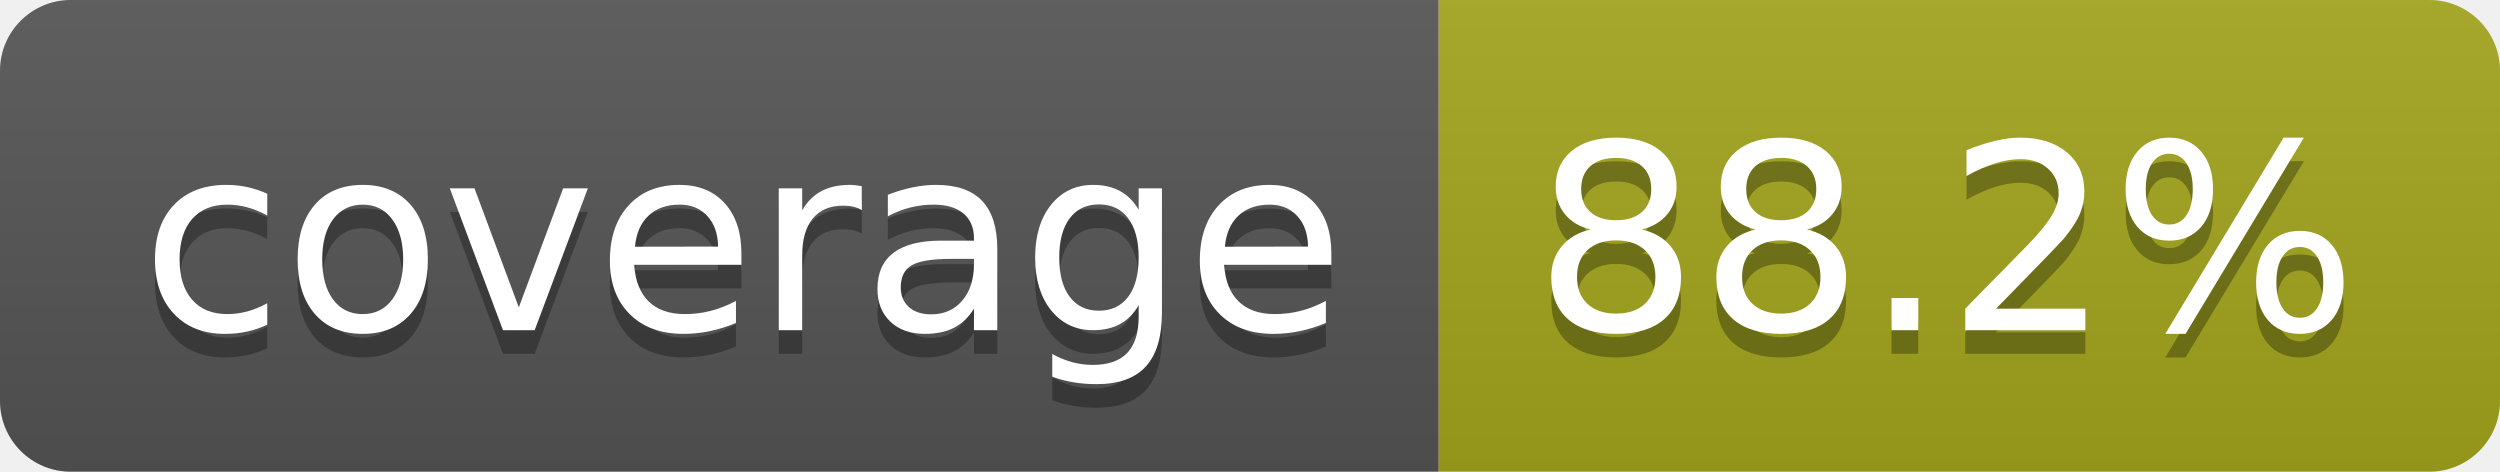
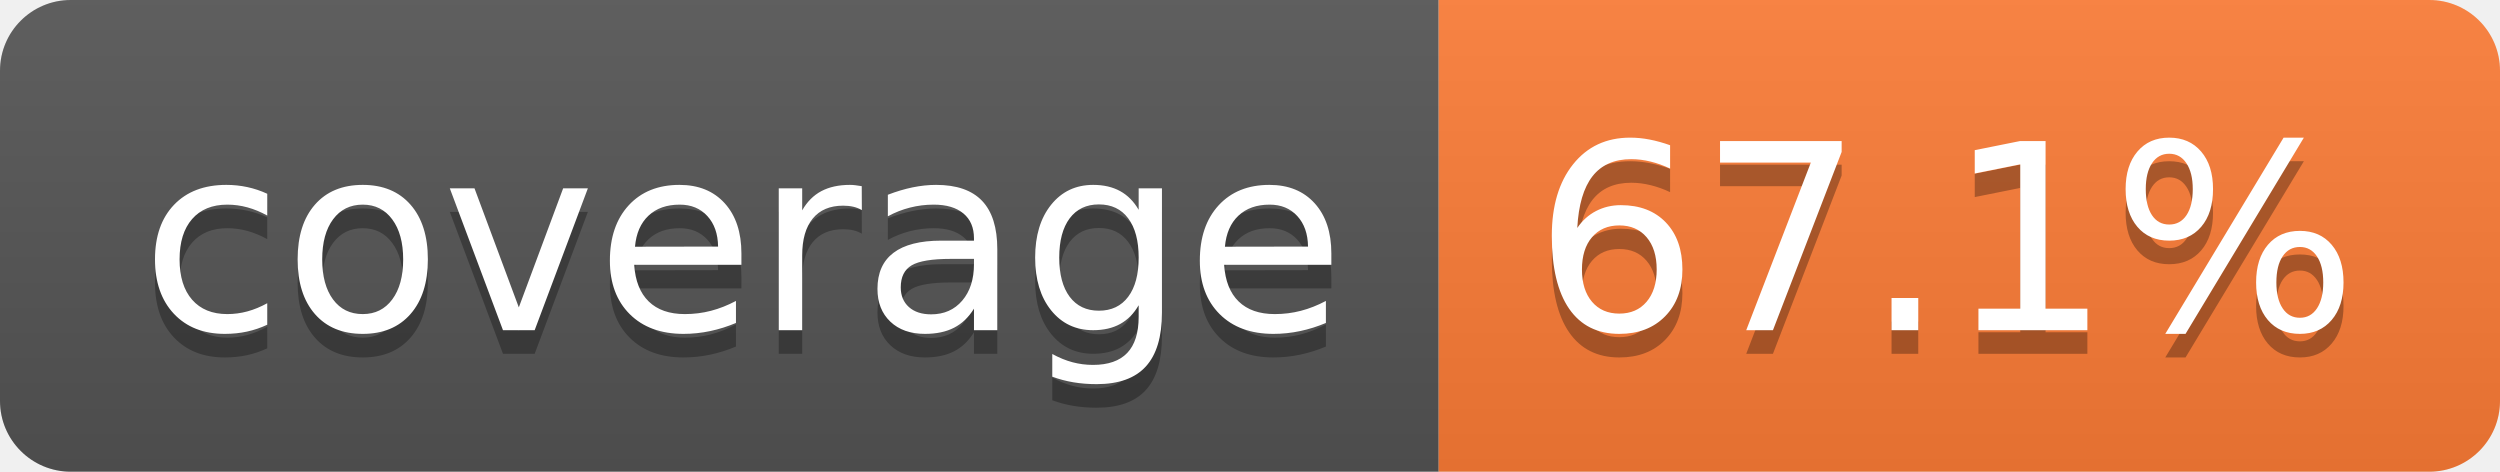
- <svg xmlns="http://www.w3.org/2000/svg" width="106" height="20" role="img" aria-label="coverage: 88.2%">
+ <svg xmlns="http://www.w3.org/2000/svg" width="106" height="20" role="img" aria-label="coverage: 67.1%">
  <linearGradient id="s" x2="0" y2="100%">
    <stop offset="0" stop-color="#bbb" stop-opacity=".1" />
    <stop offset="1" stop-opacity=".1" />
  </linearGradient>
  <clipPath id="r">
    <rect width="106" height="20" rx="3" fill="#fff" />
  </clipPath>
  <g clip-path="url(#r)">
    <rect width="61" height="20" fill="#555" />
-     <rect x="61" width="45" height="20" fill="#a4a61d" />
+     <rect x="61" width="45" height="20" fill="#fe7d37" />
    <rect width="106" height="20" fill="url(#s)" />
  </g>
  <g fill="#fff" text-anchor="middle" font-family="Verdana,Geneva,DejaVu Sans,sans-serif" text-rendering="geometricPrecision" font-size="110">
    <text aria-hidden="true" x="315" y="150" fill="#010101" fill-opacity=".3" transform="scale(.1)" textLength="510">coverage</text>
    <text x="315" y="140" transform="scale(.1)" fill="#fff" textLength="510">coverage</text>
-     <text aria-hidden="true" x="825" y="150" fill="#010101" fill-opacity=".3" transform="scale(.1)" textLength="350">88.2%</text>
-     <text x="825" y="140" transform="scale(.1)" fill="#fff" textLength="350">88.2%</text>
+     <text aria-hidden="true" x="825" y="150" fill="#010101" fill-opacity=".3" transform="scale(.1)" textLength="350">67.1%</text>
+     <text x="825" y="140" transform="scale(.1)" fill="#fff" textLength="350">67.1%</text>
  </g>
</svg>
